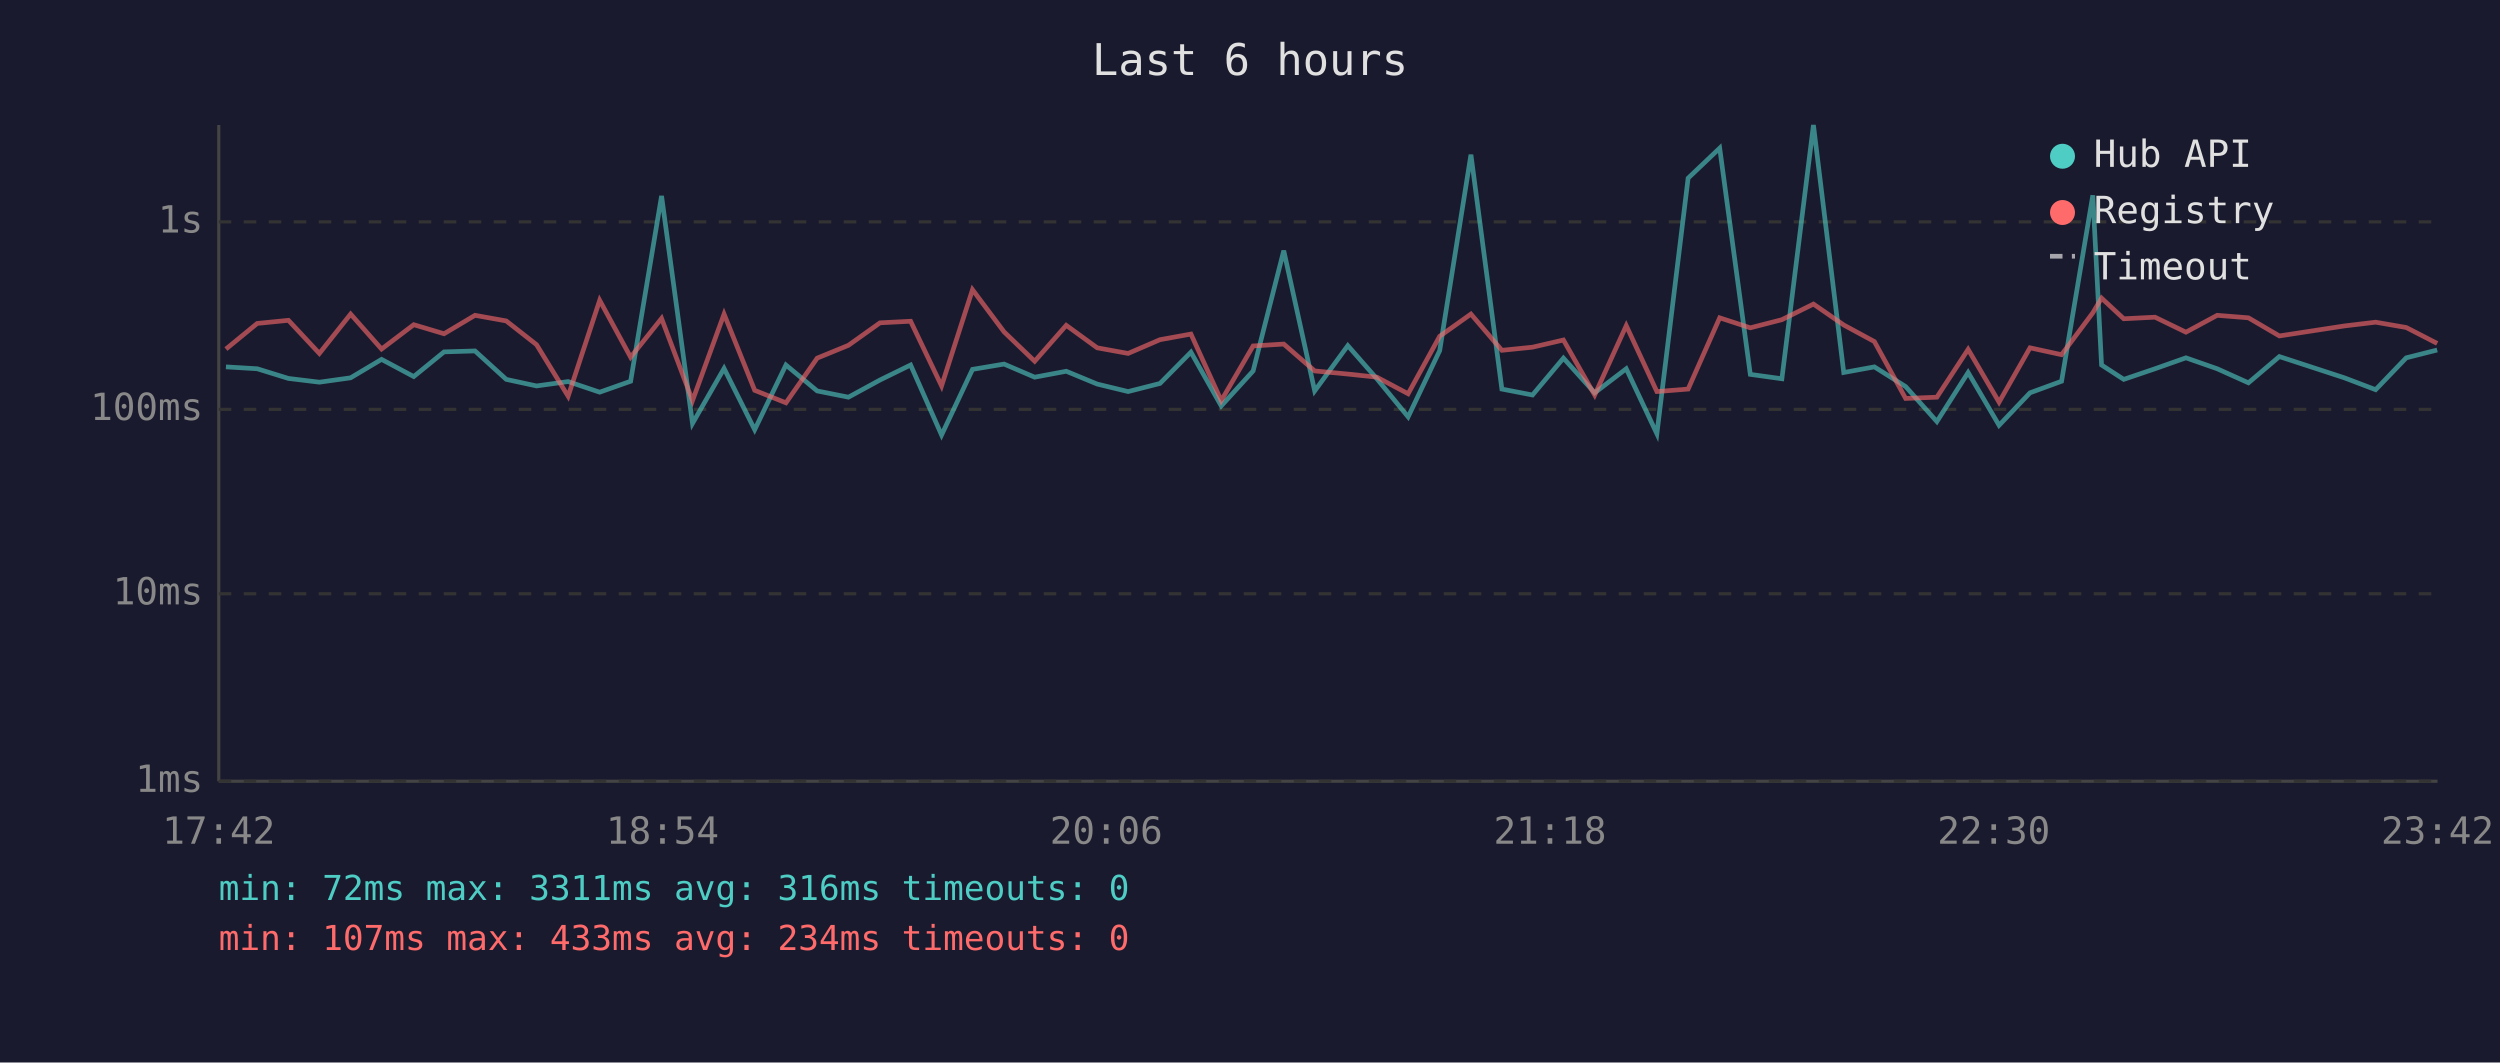
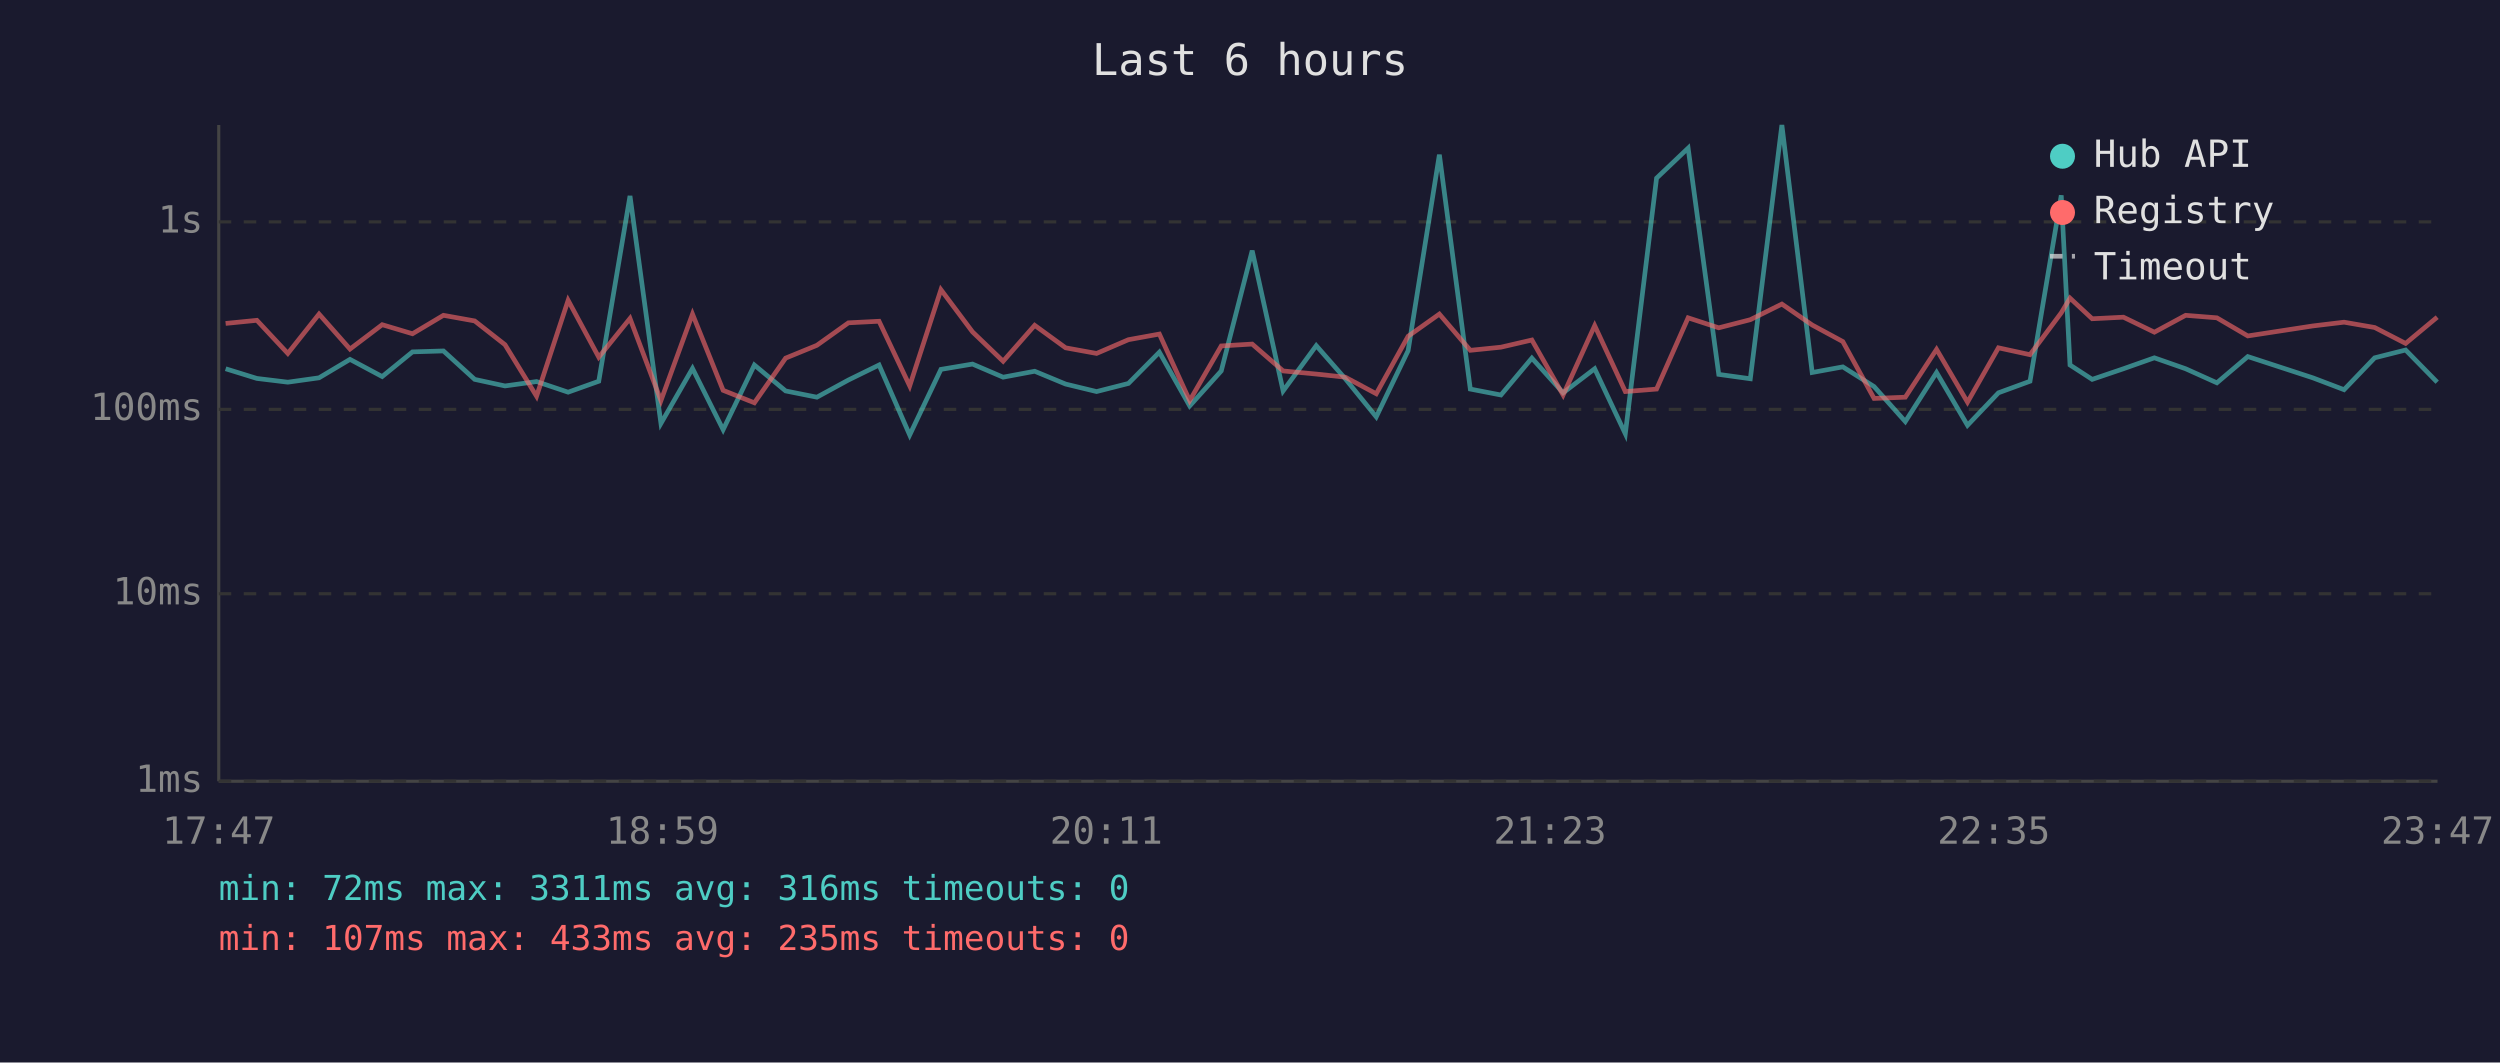
<svg xmlns="http://www.w3.org/2000/svg" viewBox="0 0 800 340" font-family="monospace" font-size="12">
  <rect width="800" height="340" fill="#1a1a2e" />
  <text x="400" y="24" fill="#e0e0e0" font-size="14" text-anchor="middle">Last 6 hours</text>
  <line x1="70" y1="40" x2="70" y2="250" stroke="#444" stroke-width="1" />
  <line x1="70" y1="250" x2="780" y2="250" stroke="#444" stroke-width="1" />
  <line x1="70" y1="250" x2="780" y2="250" stroke="#333" stroke-width="1" stroke-dasharray="4" />
  <text x="65" y="250" fill="#888" text-anchor="end" dominant-baseline="middle">1ms</text>
  <line x1="70" y1="190" x2="780" y2="190" stroke="#333" stroke-width="1" stroke-dasharray="4" />
  <text x="65" y="190" fill="#888" text-anchor="end" dominant-baseline="middle">10ms</text>
  <line x1="70" y1="131" x2="780" y2="131" stroke="#333" stroke-width="1" stroke-dasharray="4" />
  <text x="65" y="131" fill="#888" text-anchor="end" dominant-baseline="middle">100ms</text>
  <line x1="70" y1="71" x2="780" y2="71" stroke="#333" stroke-width="1" stroke-dasharray="4" />
  <text x="65" y="71" fill="#888" text-anchor="end" dominant-baseline="middle">1s</text>
-   <text x="70" y="270" fill="#888" text-anchor="middle">17:42</text>
-   <text x="212" y="270" fill="#888" text-anchor="middle">18:54</text>
-   <text x="354" y="270" fill="#888" text-anchor="middle">20:06</text>
-   <text x="496" y="270" fill="#888" text-anchor="middle">21:18</text>
-   <text x="638" y="270" fill="#888" text-anchor="middle">22:30</text>
-   <text x="780" y="270" fill="#888" text-anchor="middle">23:42</text>
-   <polyline points="72.3,117.4 82.3,118.0 92.3,121.1 102.2,122.3 112.2,120.9 122.1,115.0 132.4,120.5 142.1,112.6 152.0,112.3 162.0,121.4 171.7,123.5 181.8,122.1 191.9,125.5 201.8,122.0 211.7,62.7 221.6,135.5 231.7,117.9 241.5,137.5 251.5,116.8 261.5,125.1 271.5,127.1 281.6,121.6 291.4,116.8 301.3,139.2 311.2,118.2 321.3,116.5 331.1,120.7 341.2,118.8 351.1,122.9 361.0,125.3 371.2,122.7 381.1,112.7 390.8,129.9 401.0,118.7 410.8,80.2 420.7,125.1 431.3,110.6 440.6,121.2 450.6,133.4 460.7,112.2 470.7,49.5 480.6,124.5 490.4,126.4 500.3,114.6 510.3,125.7 520.4,118.0 530.2,138.8 540.2,57.0 550.3,47.4 560.1,119.8 570.2,121.2 580.3,40.0 590.0,119.2 599.8,117.4 609.8,123.7 619.8,134.9 629.8,119.2 639.7,136.1 649.6,125.7 659.7,122.0 669.7,62.5 672.5,116.8 679.6,121.4 689.6,118.0 699.5,114.5 709.5,118.0 719.5,122.5 729.4,114.1 750.2,120.9 760.2,124.7 770.0,114.5 779.9,112.0" fill="none" stroke="#4ecdc4" stroke-width="1.5" opacity="0.6" />
-   <polyline points="72.3,111.7 82.3,103.5 92.3,102.5 102.2,113.1 112.2,100.5 122.1,111.7 132.4,103.9 142.1,106.8 152.0,100.9 162.0,102.7 171.7,110.3 181.8,126.8 191.9,96.1 201.8,114.3 211.7,101.9 221.6,128.2 231.7,100.5 241.5,124.9 251.5,128.9 261.5,114.6 271.5,110.5 281.6,103.3 291.4,102.8 301.3,123.5 311.2,92.7 321.3,106.2 331.1,115.6 341.2,104.1 351.1,111.3 361.0,113.1 371.2,108.7 381.1,106.9 390.8,128.2 401.0,110.7 410.8,110.1 420.7,118.7 431.3,119.7 440.6,120.7 450.6,126.0 460.7,107.6 470.7,100.5 480.6,112.1 490.4,111.1 500.3,108.8 510.3,126.4 520.4,104.2 530.2,125.3 540.2,124.5 550.3,101.7 560.1,104.9 570.2,102.3 580.3,97.3 590.0,104.0 599.8,109.3 609.8,127.5 619.8,127.1 629.8,111.8 639.7,128.7 649.6,111.3 659.7,113.5 669.7,100.1 672.5,95.4 679.6,102.0 689.6,101.5 699.5,106.3 709.5,100.9 719.5,101.7 729.4,107.5 750.2,104.3 760.2,103.1 770.0,104.8 779.9,109.9" fill="none" stroke="#ff6b6b" stroke-width="1.5" opacity="0.6" />
+   <text x="70" y="270" fill="#888" text-anchor="middle">17:47</text>
+   <text x="212" y="270" fill="#888" text-anchor="middle">18:59</text>
+   <text x="354" y="270" fill="#888" text-anchor="middle">20:11</text>
+   <text x="496" y="270" fill="#888" text-anchor="middle">21:23</text>
+   <text x="638" y="270" fill="#888" text-anchor="middle">22:35</text>
+   <text x="780" y="270" fill="#888" text-anchor="middle">23:47</text>
+   <polyline points="72.2,118.0 82.2,121.1 92.1,122.3 102.1,120.9 112.0,115.0 122.3,120.5 132.0,112.6 141.9,112.3 151.9,121.4 161.6,123.5 171.7,122.1 181.8,125.5 191.6,122.0 201.6,62.7 211.5,135.5 221.6,117.9 231.4,137.5 241.4,116.8 251.4,125.1 261.4,127.1 271.5,121.6 281.3,116.8 291.1,139.2 301.1,118.2 311.2,116.5 321.0,120.7 331.1,118.8 341.0,122.9 350.9,125.3 361.1,122.7 371.0,112.7 380.7,129.9 390.8,118.7 400.7,80.2 410.6,125.1 421.2,110.6 430.5,121.2 440.4,133.4 450.6,112.2 460.6,49.5 470.5,124.5 480.3,126.4 490.2,114.6 500.2,125.7 510.3,118.0 520.1,138.8 530.1,57.0 540.2,47.4 550.0,119.8 560.1,121.2 570.2,40.0 579.9,119.2 589.7,117.4 599.7,123.7 609.7,134.9 619.7,119.2 629.6,136.1 639.5,125.7 649.6,122.0 659.6,62.5 662.4,116.8 669.5,121.4 679.5,118.0 689.4,114.5 699.4,118.0 709.4,122.5 719.3,114.1 740.1,120.9 750.1,124.7 759.9,114.5 769.8,112.0 779.9,122.3" fill="none" stroke="#4ecdc4" stroke-width="1.5" opacity="0.6" />
+   <polyline points="72.2,103.5 82.2,102.5 92.1,113.1 102.1,100.5 112.0,111.7 122.3,103.9 132.0,106.8 141.9,100.9 151.9,102.7 161.6,110.3 171.7,126.8 181.8,96.1 191.6,114.3 201.6,101.9 211.5,128.2 221.6,100.5 231.4,124.9 241.4,128.9 251.4,114.6 261.4,110.5 271.5,103.3 281.3,102.8 291.1,123.5 301.1,92.7 311.2,106.2 321.0,115.6 331.1,104.1 341.0,111.3 350.9,113.1 361.1,108.7 371.0,106.9 380.7,128.2 390.8,110.7 400.7,110.1 410.6,118.7 421.2,119.7 430.5,120.7 440.4,126.0 450.6,107.6 460.6,100.5 470.5,112.1 480.3,111.1 490.2,108.8 500.2,126.4 510.3,104.2 520.1,125.3 530.1,124.5 540.2,101.7 550.0,104.9 560.1,102.3 570.2,97.3 579.9,104.0 589.7,109.3 599.7,127.5 609.7,127.1 619.7,111.8 629.6,128.7 639.5,111.3 649.6,113.5 659.6,100.1 662.4,95.4 669.5,102.0 679.5,101.5 689.4,106.3 699.4,100.9 709.4,101.7 719.3,107.5 740.1,104.3 750.1,103.1 759.9,104.8 769.8,109.9 779.9,101.5" fill="none" stroke="#ff6b6b" stroke-width="1.5" opacity="0.6" />
  <circle cx="660" cy="50" r="4" fill="#4ecdc4" />
  <text x="670" y="50" fill="#e0e0e0" dominant-baseline="middle">Hub API</text>
  <circle cx="660" cy="68" r="4" fill="#ff6b6b" />
  <text x="670" y="68" fill="#e0e0e0" dominant-baseline="middle">Registry</text>
  <line x1="656" y1="82" x2="664" y2="82" stroke="#e0e0e0" stroke-width="1.5" stroke-dasharray="4,3" opacity="0.7" />
  <text x="670" y="86" fill="#e0e0e0" dominant-baseline="middle">Timeout</text>
  <text x="70" y="288" fill="#4ecdc4" font-size="11">min: 72ms  max: 3311ms  avg: 316ms  timeouts: 0</text>
-   <text x="70" y="304" fill="#ff6b6b" font-size="11">min: 107ms  max: 433ms  avg: 234ms  timeouts: 0</text>
+   <text x="70" y="304" fill="#ff6b6b" font-size="11">min: 107ms  max: 433ms  avg: 235ms  timeouts: 0</text>
</svg>
